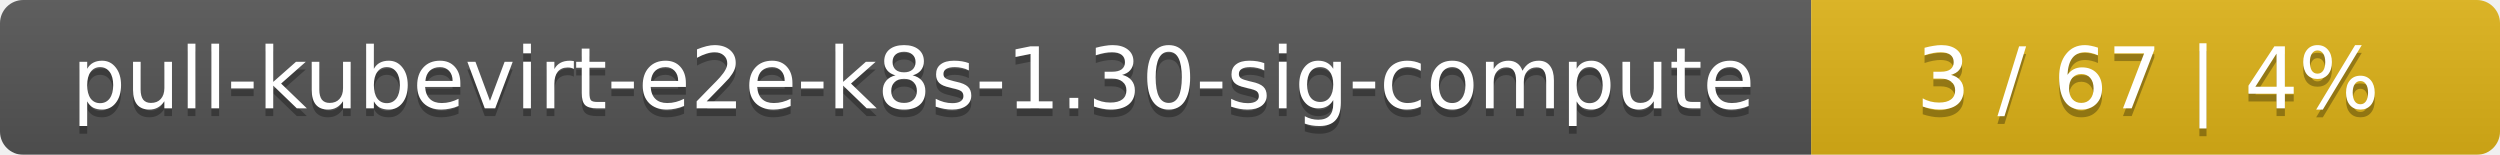
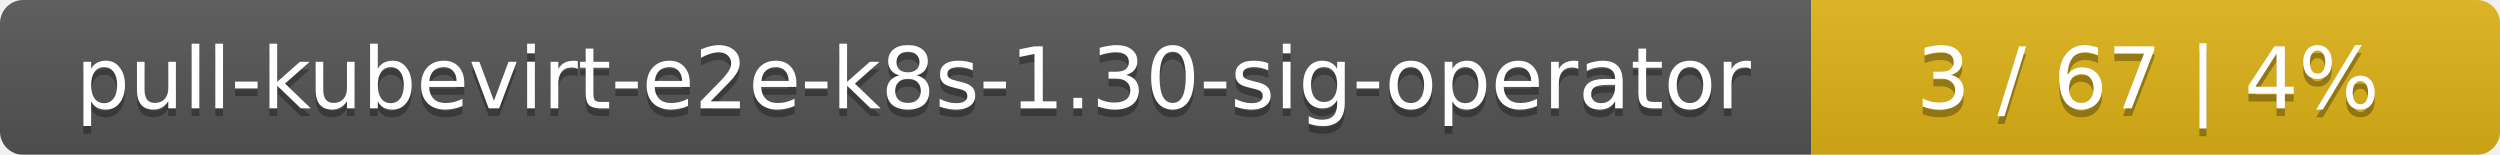
<svg xmlns="http://www.w3.org/2000/svg" width="323" height="20">
  <linearGradient id="smooth" x2="0" y2="100%">
    <stop offset="0" stop-color="#bbb" stop-opacity=".1" />
    <stop offset="1" stop-opacity=".1" />
  </linearGradient>
  <mask id="round">
    <rect width="323" height="20" rx="3" fill="#fff" />
  </mask>
  <g mask="url(#round)">
    <rect width="234" height="20" fill="#555" />
    <rect x="234" width="89" height="20" fill="#dfb317" />
    <rect width="323" height="20" fill="url(#smooth)" />
  </g>
  <g fill="#fff" text-anchor="middle" font-family="DejaVu Sans,Verdana,Geneva,sans-serif" font-size="11">
-     <text x="118" y="15" fill="#010101" fill-opacity=".3">pull-kubevirt-e2e-k8s-1.30-sig-compute</text>
-     <text x="118" y="14">pull-kubevirt-e2e-k8s-1.30-sig-compute</text>
+     <text x="118" y="15" fill="#010101" fill-opacity=".3">pull-kubevirt-e2e-k8s-1.30-sig-operator</text>
+     <text x="118" y="14">pull-kubevirt-e2e-k8s-1.30-sig-operator</text>
    <text x="277.5" y="15" fill="#010101" fill-opacity=".3">3 / 67    |    4%</text>
    <text x="277.5" y="14">3 / 67    |    4%</text>
  </g>
</svg>
